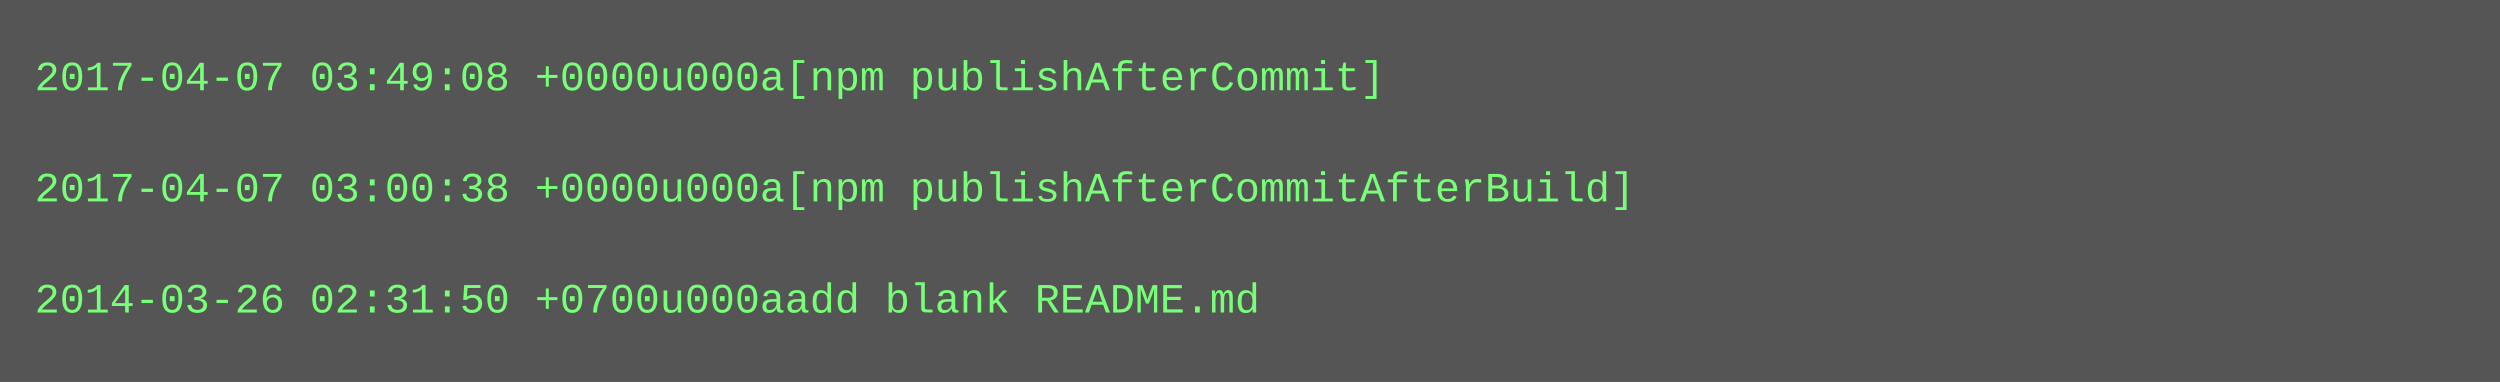
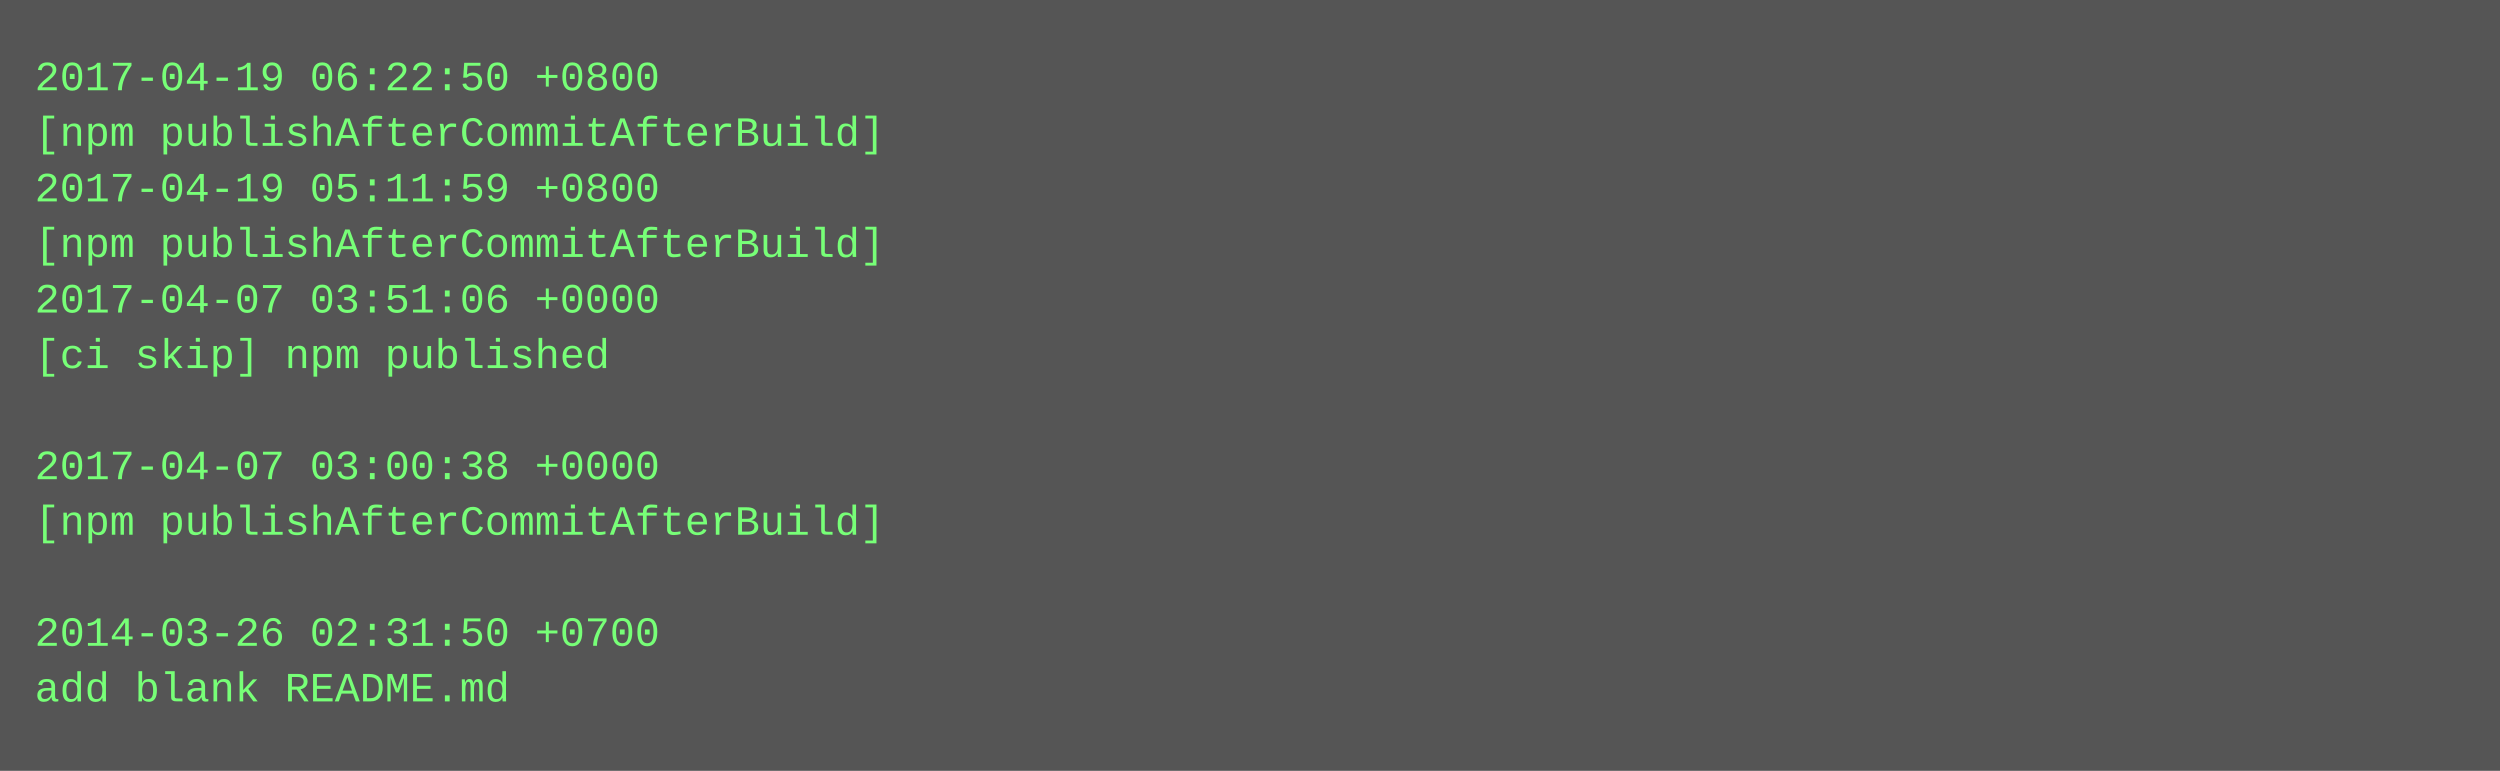
- <svg xmlns="http://www.w3.org/2000/svg" height="110" width="720">
-   <rect height="110" fill="#555" width="720" />
+ <svg xmlns="http://www.w3.org/2000/svg" height="222" width="720">
+   <rect height="222" fill="#555" width="720" />
  <text fill="#7f7" font-family="Courier New" font-size="12" xml:space="preserve">
-     <tspan x="10" y="26">2017-04-07 03:49:08 +0000u000a[npm publishAfterCommit]</tspan>
-     <tspan x="10" y="42" />
-     <tspan x="10" y="58">2017-04-07 03:00:38 +0000u000a[npm publishAfterCommitAfterBuild]</tspan>
-     <tspan x="10" y="74" />
-     <tspan x="10" y="90">2014-03-26 02:31:50 +0700u000aadd blank README.md</tspan>
+     <tspan x="10" y="26">2017-04-19 06:22:50 +0800</tspan>
+     <tspan x="10" y="42">[npm publishAfterCommitAfterBuild]</tspan>
+     <tspan x="10" y="58">2017-04-19 05:11:59 +0800</tspan>
+     <tspan x="10" y="74">[npm publishAfterCommitAfterBuild]</tspan>
+     <tspan x="10" y="90">2017-04-07 03:51:06 +0000</tspan>
+     <tspan x="10" y="106">[ci skip] npm published</tspan>
+     <tspan x="10" y="122" />
+     <tspan x="10" y="138">2017-04-07 03:00:38 +0000</tspan>
+     <tspan x="10" y="154">[npm publishAfterCommitAfterBuild]</tspan>
+     <tspan x="10" y="170" />
+     <tspan x="10" y="186">2014-03-26 02:31:50 +0700</tspan>
+     <tspan x="10" y="202">add blank README.md</tspan>
  </text>
</svg>
